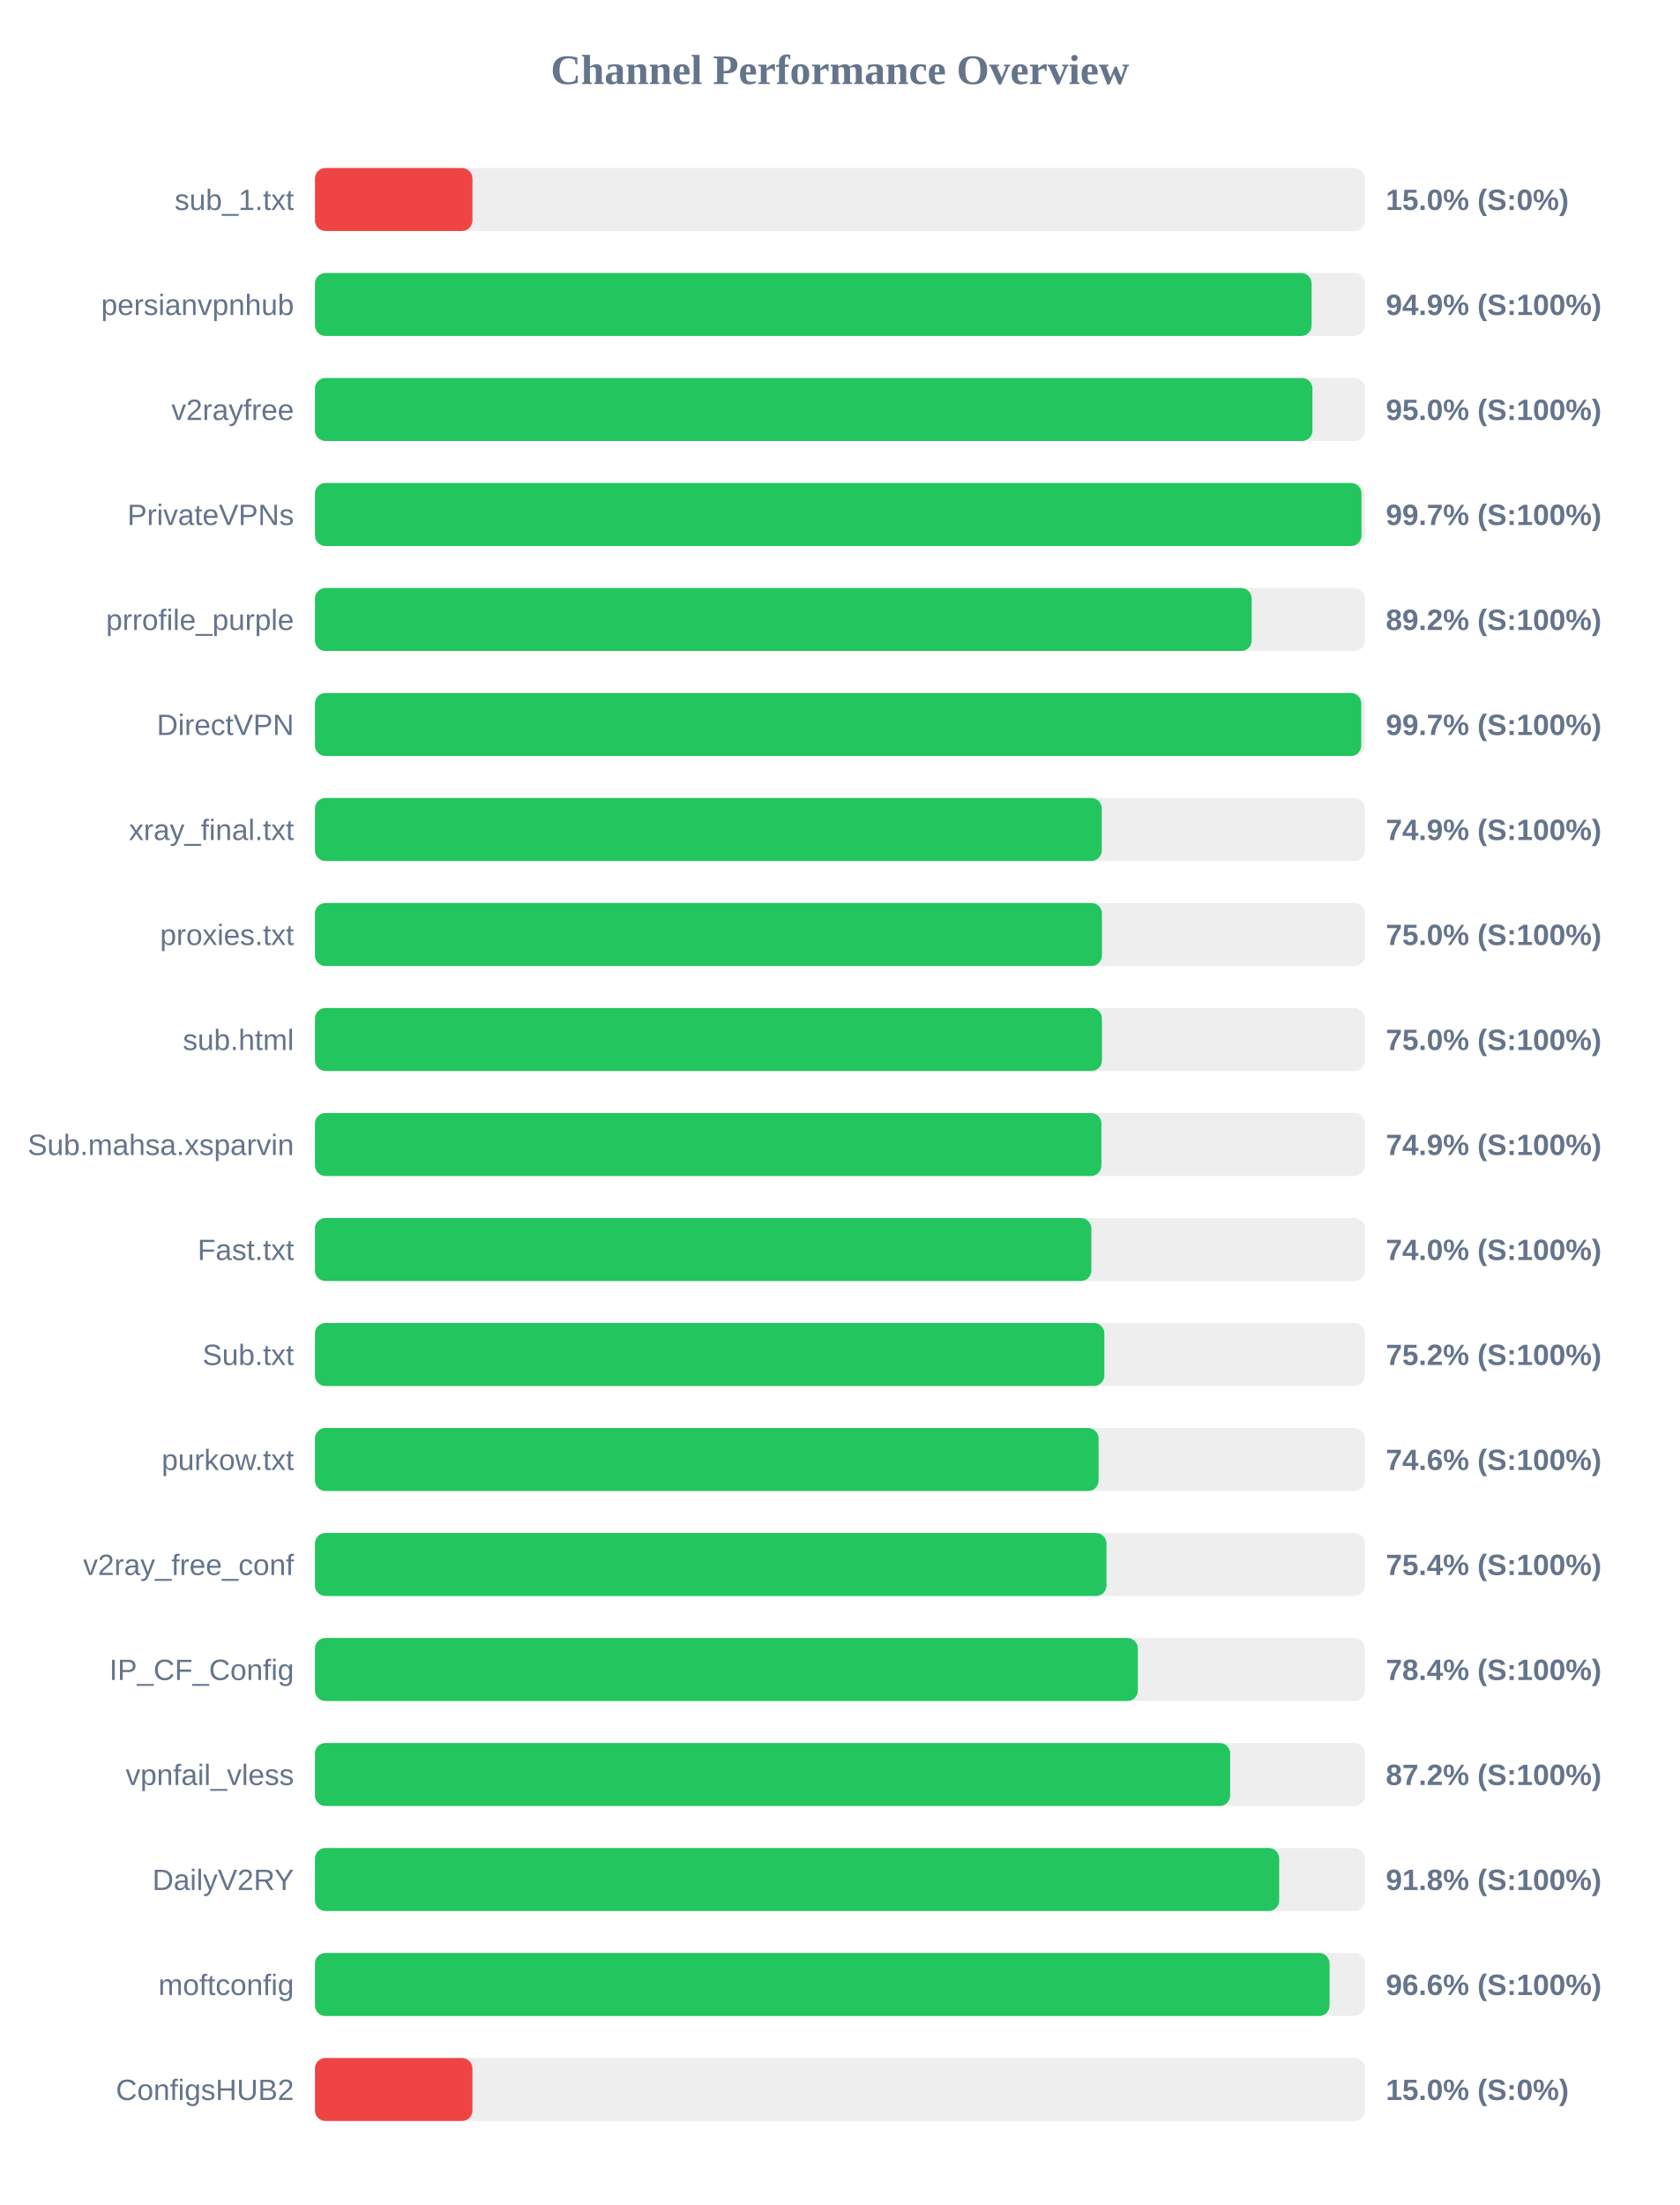
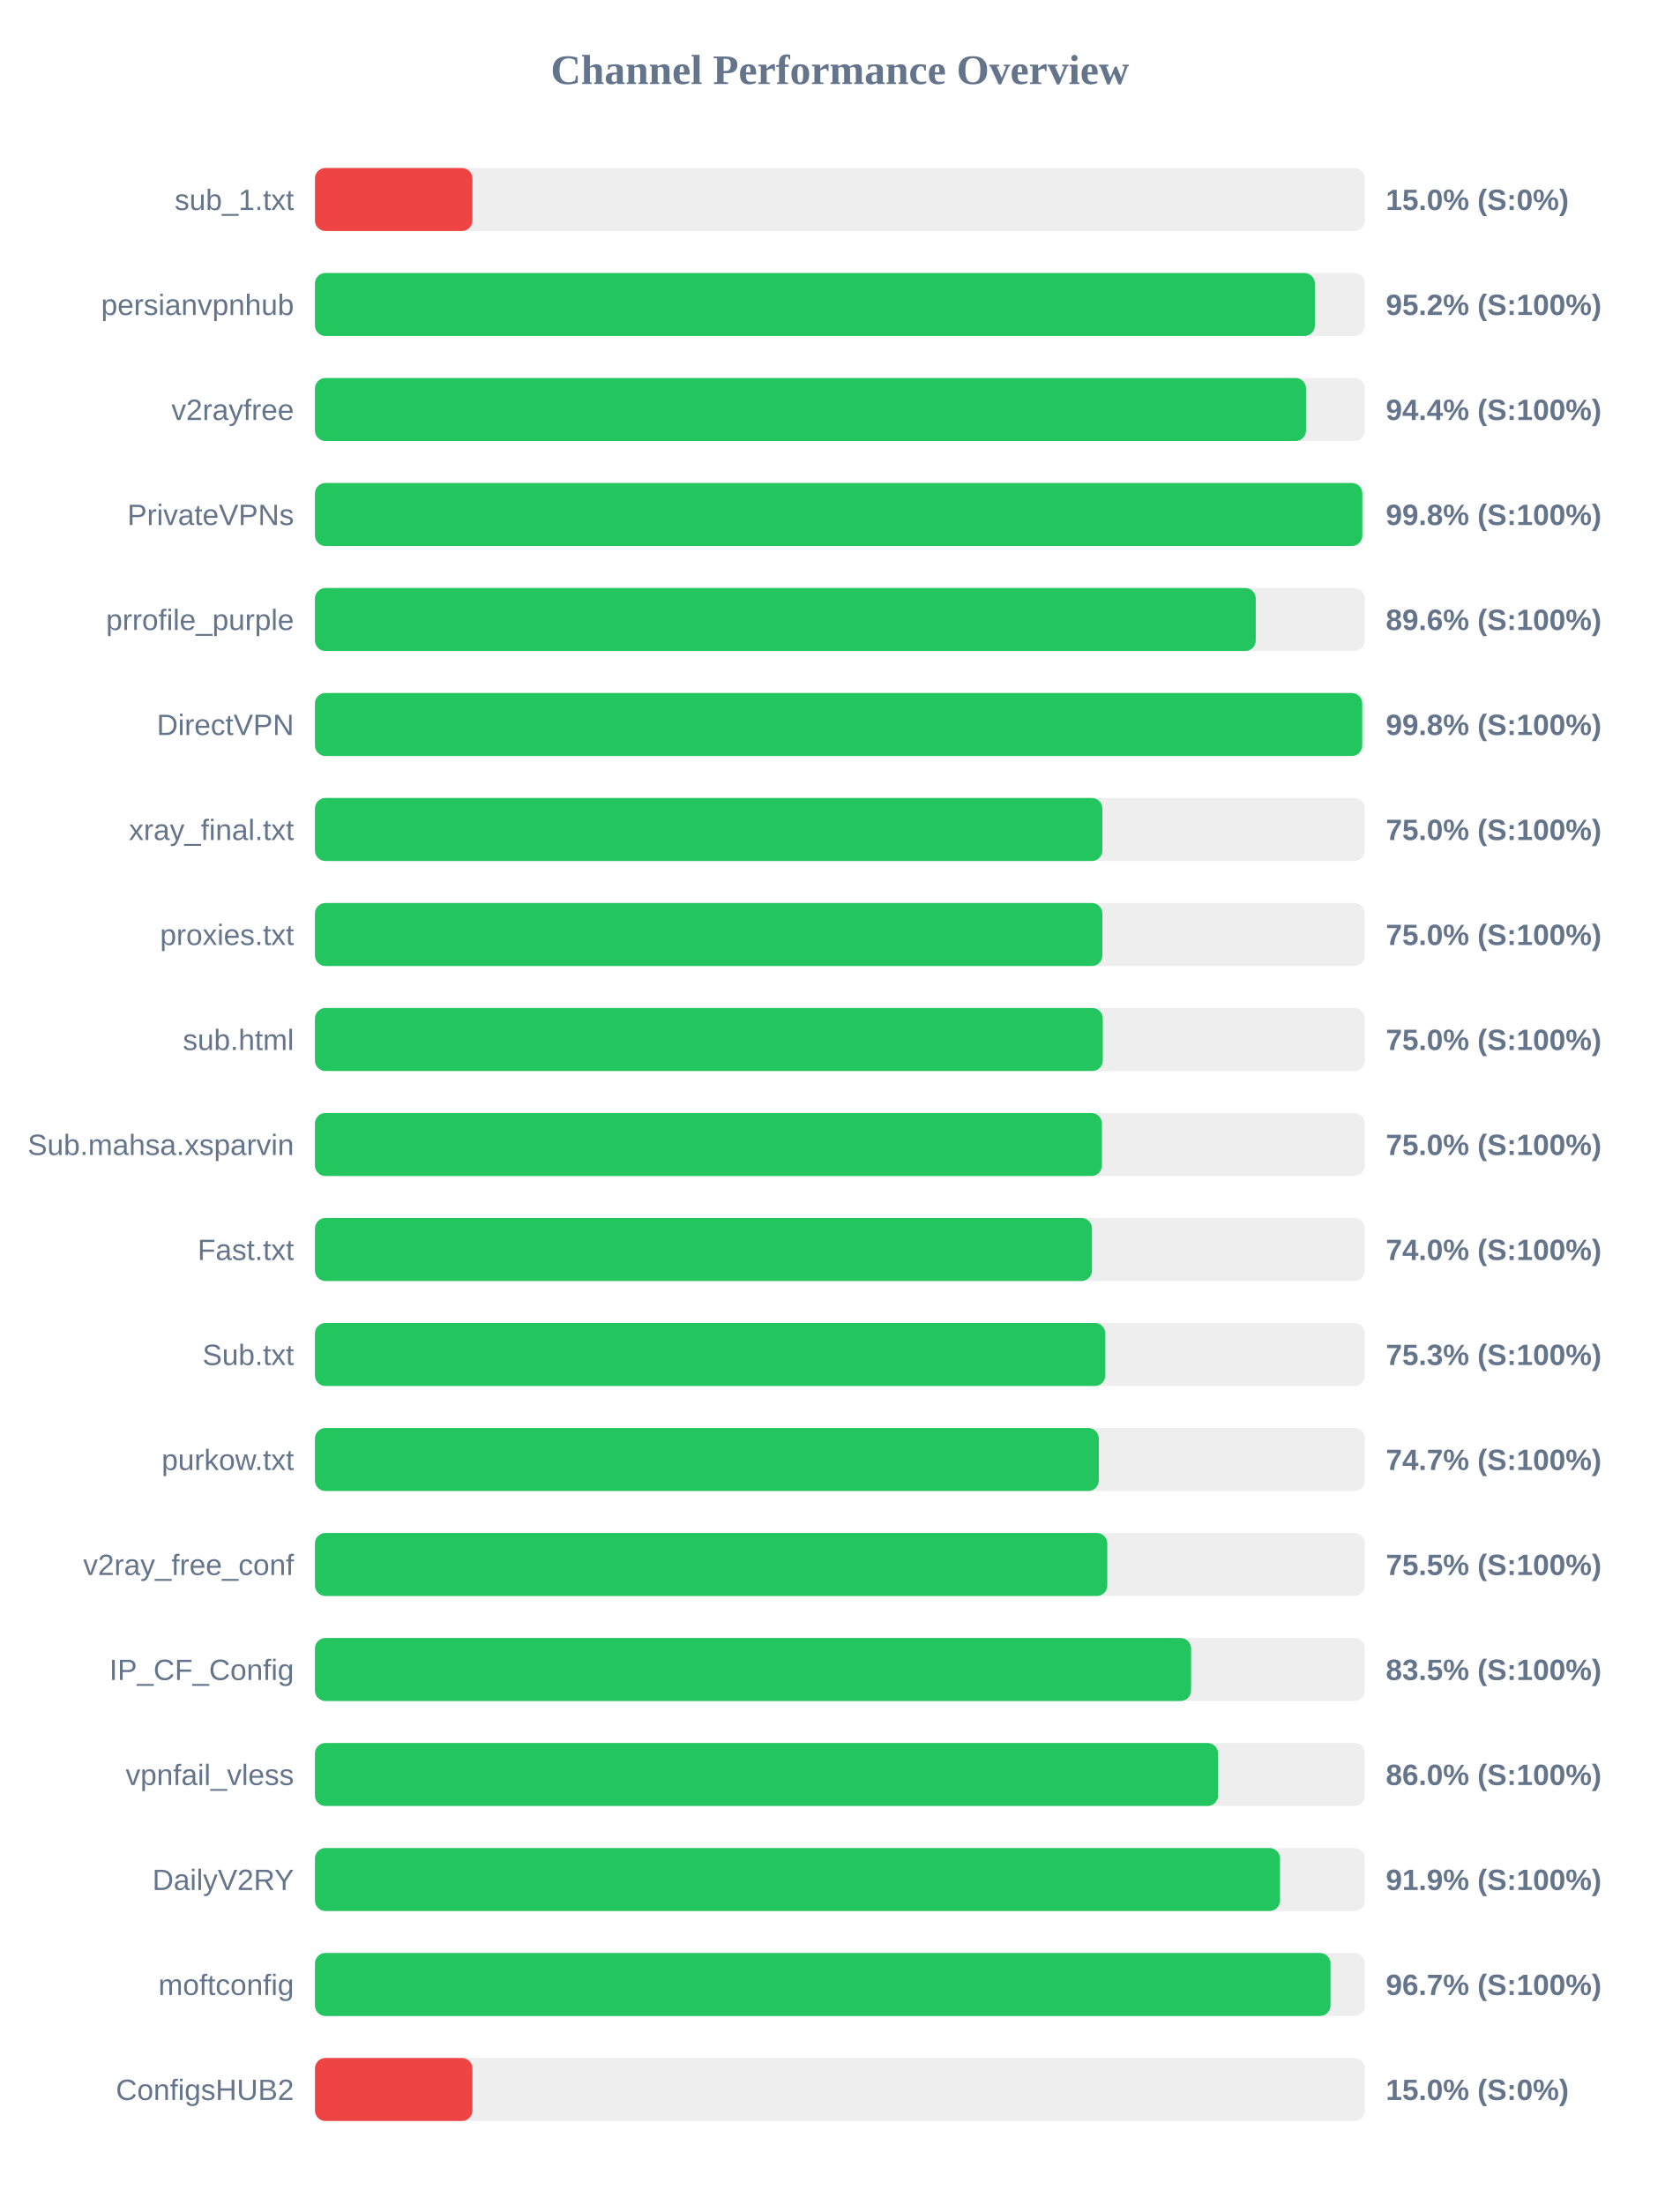
<svg xmlns="http://www.w3.org/2000/svg" width="800" height="1050" version="1.1">
  <style>
        .row { font: 14px Arial; fill: #64748b; }
        .score { font: bold 14px Arial; fill: #64748b; }
    </style>
  <text x="400" y="40" text-anchor="middle" font-size="20px" font-weight="bold" fill="#64748b">Channel Performance Overview</text>
  <rect x="150" y="80" width="500" height="30" fill="#eee" rx="5" />
  <rect x="150" y="80" width="75.0" height="30" fill="#ef4444" rx="5" />
  <text x="140" y="100" text-anchor="end" class="row">sub_1.txt</text>
  <text x="660" y="100" text-anchor="start" class="score">15.0% (S:0%)</text>
  <rect x="150" y="130" width="500" height="30" fill="#eee" rx="5" />
-   <rect x="150" y="130" width="474.65" height="30" fill="#22c55e" rx="5" />
+   <rect x="150" y="130" width="476.2" height="30" fill="#22c55e" rx="5" />
  <text x="140" y="150" text-anchor="end" class="row">persianvpnhub</text>
-   <text x="660" y="150" text-anchor="start" class="score">94.9% (S:100%)</text>
+   <text x="660" y="150" text-anchor="start" class="score">95.2% (S:100%)</text>
  <rect x="150" y="180" width="500" height="30" fill="#eee" rx="5" />
-   <rect x="150" y="180" width="475.05" height="30" fill="#22c55e" rx="5" />
+   <rect x="150" y="180" width="472.0" height="30" fill="#22c55e" rx="5" />
  <text x="140" y="200" text-anchor="end" class="row">v2rayfree</text>
-   <text x="660" y="200" text-anchor="start" class="score">95.0% (S:100%)</text>
+   <text x="660" y="200" text-anchor="start" class="score">94.4% (S:100%)</text>
  <rect x="150" y="230" width="500" height="30" fill="#eee" rx="5" />
-   <rect x="150" y="230" width="498.4" height="30" fill="#22c55e" rx="5" />
+   <rect x="150" y="230" width="498.8" height="30" fill="#22c55e" rx="5" />
  <text x="140" y="250" text-anchor="end" class="row">PrivateVPNs</text>
-   <text x="660" y="250" text-anchor="start" class="score">99.7% (S:100%)</text>
+   <text x="660" y="250" text-anchor="start" class="score">99.8% (S:100%)</text>
  <rect x="150" y="280" width="500" height="30" fill="#eee" rx="5" />
-   <rect x="150" y="280" width="446.1" height="30" fill="#22c55e" rx="5" />
+   <rect x="150" y="280" width="448.05" height="30" fill="#22c55e" rx="5" />
  <text x="140" y="300" text-anchor="end" class="row">prrofile_purple</text>
-   <text x="660" y="300" text-anchor="start" class="score">89.2% (S:100%)</text>
+   <text x="660" y="300" text-anchor="start" class="score">89.6% (S:100%)</text>
  <rect x="150" y="330" width="500" height="30" fill="#eee" rx="5" />
-   <rect x="150" y="330" width="498.3" height="30" fill="#22c55e" rx="5" />
+   <rect x="150" y="330" width="498.75" height="30" fill="#22c55e" rx="5" />
  <text x="140" y="350" text-anchor="end" class="row">DirectVPN</text>
-   <text x="660" y="350" text-anchor="start" class="score">99.7% (S:100%)</text>
+   <text x="660" y="350" text-anchor="start" class="score">99.8% (S:100%)</text>
  <rect x="150" y="380" width="500" height="30" fill="#eee" rx="5" />
-   <rect x="150" y="380" width="374.7" height="30" fill="#22c55e" rx="5" />
+   <rect x="150" y="380" width="375.0" height="30" fill="#22c55e" rx="5" />
  <text x="140" y="400" text-anchor="end" class="row">xray_final.txt</text>
-   <text x="660" y="400" text-anchor="start" class="score">74.9% (S:100%)</text>
+   <text x="660" y="400" text-anchor="start" class="score">75.0% (S:100%)</text>
  <rect x="150" y="430" width="500" height="30" fill="#eee" rx="5" />
-   <rect x="150" y="430" width="374.8" height="30" fill="#22c55e" rx="5" />
+   <rect x="150" y="430" width="375.0" height="30" fill="#22c55e" rx="5" />
  <text x="140" y="450" text-anchor="end" class="row">proxies.txt</text>
  <text x="660" y="450" text-anchor="start" class="score">75.0% (S:100%)</text>
  <rect x="150" y="480" width="500" height="30" fill="#eee" rx="5" />
-   <rect x="150" y="480" width="374.8" height="30" fill="#22c55e" rx="5" />
+   <rect x="150" y="480" width="375.2" height="30" fill="#22c55e" rx="5" />
  <text x="140" y="500" text-anchor="end" class="row">sub.html</text>
  <text x="660" y="500" text-anchor="start" class="score">75.0% (S:100%)</text>
  <rect x="150" y="530" width="500" height="30" fill="#eee" rx="5" />
-   <rect x="150" y="530" width="374.55" height="30" fill="#22c55e" rx="5" />
+   <rect x="150" y="530" width="374.8" height="30" fill="#22c55e" rx="5" />
  <text x="140" y="550" text-anchor="end" class="row">Sub.mahsa.xsparvin</text>
-   <text x="660" y="550" text-anchor="start" class="score">74.9% (S:100%)</text>
+   <text x="660" y="550" text-anchor="start" class="score">75.0% (S:100%)</text>
  <rect x="150" y="580" width="500" height="30" fill="#eee" rx="5" />
-   <rect x="150" y="580" width="369.75" height="30" fill="#22c55e" rx="5" />
+   <rect x="150" y="580" width="370.05" height="30" fill="#22c55e" rx="5" />
  <text x="140" y="600" text-anchor="end" class="row">Fast.txt</text>
  <text x="660" y="600" text-anchor="start" class="score">74.0% (S:100%)</text>
  <rect x="150" y="630" width="500" height="30" fill="#eee" rx="5" />
-   <rect x="150" y="630" width="375.95" height="30" fill="#22c55e" rx="5" />
+   <rect x="150" y="630" width="376.4" height="30" fill="#22c55e" rx="5" />
  <text x="140" y="650" text-anchor="end" class="row">Sub.txt</text>
-   <text x="660" y="650" text-anchor="start" class="score">75.2% (S:100%)</text>
+   <text x="660" y="650" text-anchor="start" class="score">75.3% (S:100%)</text>
  <rect x="150" y="680" width="500" height="30" fill="#eee" rx="5" />
-   <rect x="150" y="680" width="373.2" height="30" fill="#22c55e" rx="5" />
+   <rect x="150" y="680" width="373.3" height="30" fill="#22c55e" rx="5" />
  <text x="140" y="700" text-anchor="end" class="row">purkow.txt</text>
-   <text x="660" y="700" text-anchor="start" class="score">74.6% (S:100%)</text>
+   <text x="660" y="700" text-anchor="start" class="score">74.7% (S:100%)</text>
  <rect x="150" y="730" width="500" height="30" fill="#eee" rx="5" />
-   <rect x="150" y="730" width="376.95" height="30" fill="#22c55e" rx="5" />
+   <rect x="150" y="730" width="377.35" height="30" fill="#22c55e" rx="5" />
  <text x="140" y="750" text-anchor="end" class="row">v2ray_free_conf</text>
-   <text x="660" y="750" text-anchor="start" class="score">75.4% (S:100%)</text>
+   <text x="660" y="750" text-anchor="start" class="score">75.5% (S:100%)</text>
  <rect x="150" y="780" width="500" height="30" fill="#eee" rx="5" />
-   <rect x="150" y="780" width="391.9" height="30" fill="#22c55e" rx="5" />
+   <rect x="150" y="780" width="417.25" height="30" fill="#22c55e" rx="5" />
  <text x="140" y="800" text-anchor="end" class="row">IP_CF_Config</text>
-   <text x="660" y="800" text-anchor="start" class="score">78.4% (S:100%)</text>
+   <text x="660" y="800" text-anchor="start" class="score">83.5% (S:100%)</text>
  <rect x="150" y="830" width="500" height="30" fill="#eee" rx="5" />
-   <rect x="150" y="830" width="435.85" height="30" fill="#22c55e" rx="5" />
+   <rect x="150" y="830" width="430.1" height="30" fill="#22c55e" rx="5" />
  <text x="140" y="850" text-anchor="end" class="row">vpnfail_vless</text>
-   <text x="660" y="850" text-anchor="start" class="score">87.2% (S:100%)</text>
+   <text x="660" y="850" text-anchor="start" class="score">86.0% (S:100%)</text>
  <rect x="150" y="880" width="500" height="30" fill="#eee" rx="5" />
-   <rect x="150" y="880" width="459.2" height="30" fill="#22c55e" rx="5" />
+   <rect x="150" y="880" width="459.6" height="30" fill="#22c55e" rx="5" />
  <text x="140" y="900" text-anchor="end" class="row">DailyV2RY</text>
-   <text x="660" y="900" text-anchor="start" class="score">91.8% (S:100%)</text>
+   <text x="660" y="900" text-anchor="start" class="score">91.9% (S:100%)</text>
  <rect x="150" y="930" width="500" height="30" fill="#eee" rx="5" />
-   <rect x="150" y="930" width="483.2" height="30" fill="#22c55e" rx="5" />
+   <rect x="150" y="930" width="483.65" height="30" fill="#22c55e" rx="5" />
  <text x="140" y="950" text-anchor="end" class="row">moftconfig</text>
-   <text x="660" y="950" text-anchor="start" class="score">96.6% (S:100%)</text>
+   <text x="660" y="950" text-anchor="start" class="score">96.7% (S:100%)</text>
  <rect x="150" y="980" width="500" height="30" fill="#eee" rx="5" />
  <rect x="150" y="980" width="75.0" height="30" fill="#ef4444" rx="5" />
  <text x="140" y="1000" text-anchor="end" class="row">ConfigsHUB2</text>
  <text x="660" y="1000" text-anchor="start" class="score">15.0% (S:0%)</text>
</svg>
